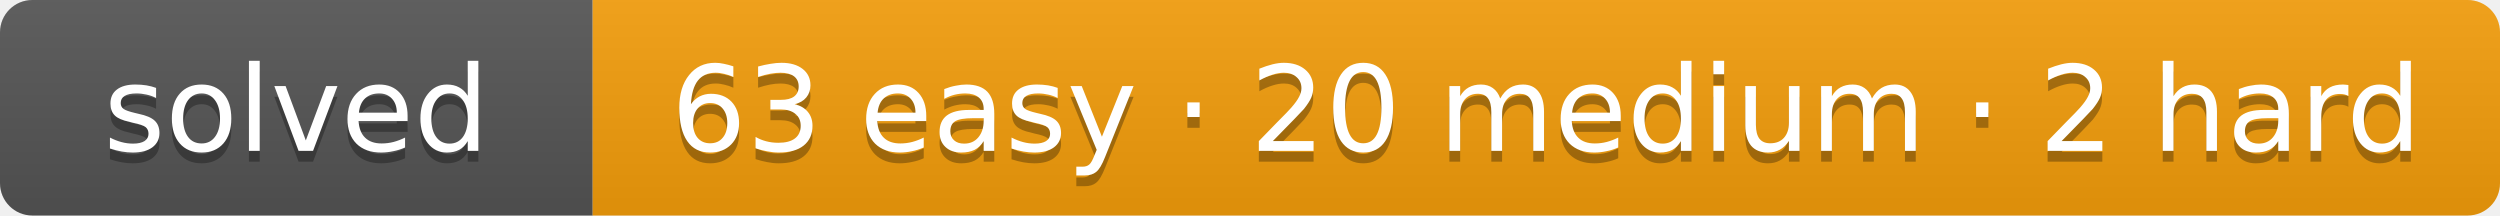
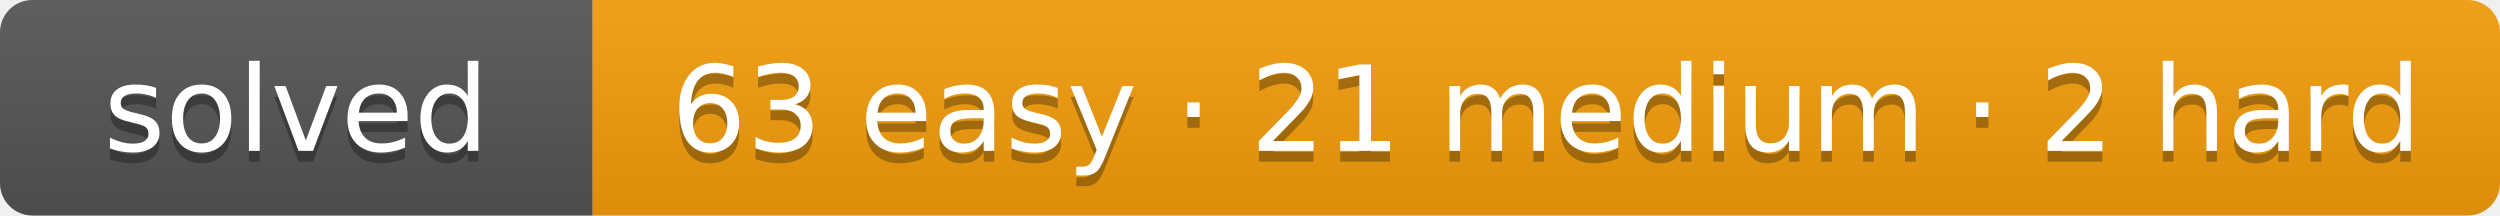
- <svg xmlns="http://www.w3.org/2000/svg" width="232" height="20" role="img" aria-label="solved: 63 easy · 20 medium · 2 hard">
+ <svg xmlns="http://www.w3.org/2000/svg" width="232" height="20" role="img" aria-label="solved: 63 easy · 21 medium · 2 hard">
  <linearGradient id="s" x2="0" y2="100%">
    <stop offset="0" stop-color="#bbb" stop-opacity=".1" />
    <stop offset="1" stop-opacity=".1" />
  </linearGradient>
  <clipPath id="r">
    <rect width="232" height="20" rx="3" fill="#fff" />
  </clipPath>
  <g clip-path="url(#r)">
    <rect width="55" height="20" fill="#555" />
    <rect x="55" width="177" height="20" fill="#f59e0b" />
    <rect width="232" height="20" fill="url(#s)" />
  </g>
  <g fill="#fff" text-anchor="middle" font-family="Verdana,DejaVu Sans,Geneva,sans-serif" font-size="11">
    <text x="27.5" y="15" fill="#010101" fill-opacity=".3" textLength="35">solved</text>
    <text x="27.5" y="14" fill="#fff" textLength="35">solved</text>
-     <text x="143.5" y="15" fill="#010101" fill-opacity=".3" textLength="157">63 easy · 20 medium · 2 hard</text>
-     <text x="143.5" y="14" fill="#fff" textLength="157">63 easy · 20 medium · 2 hard</text>
+     <text x="143.5" y="15" fill="#010101" fill-opacity=".3" textLength="157">63 easy · 21 medium · 2 hard</text>
+     <text x="143.5" y="14" fill="#fff" textLength="157">63 easy · 21 medium · 2 hard</text>
  </g>
</svg>
